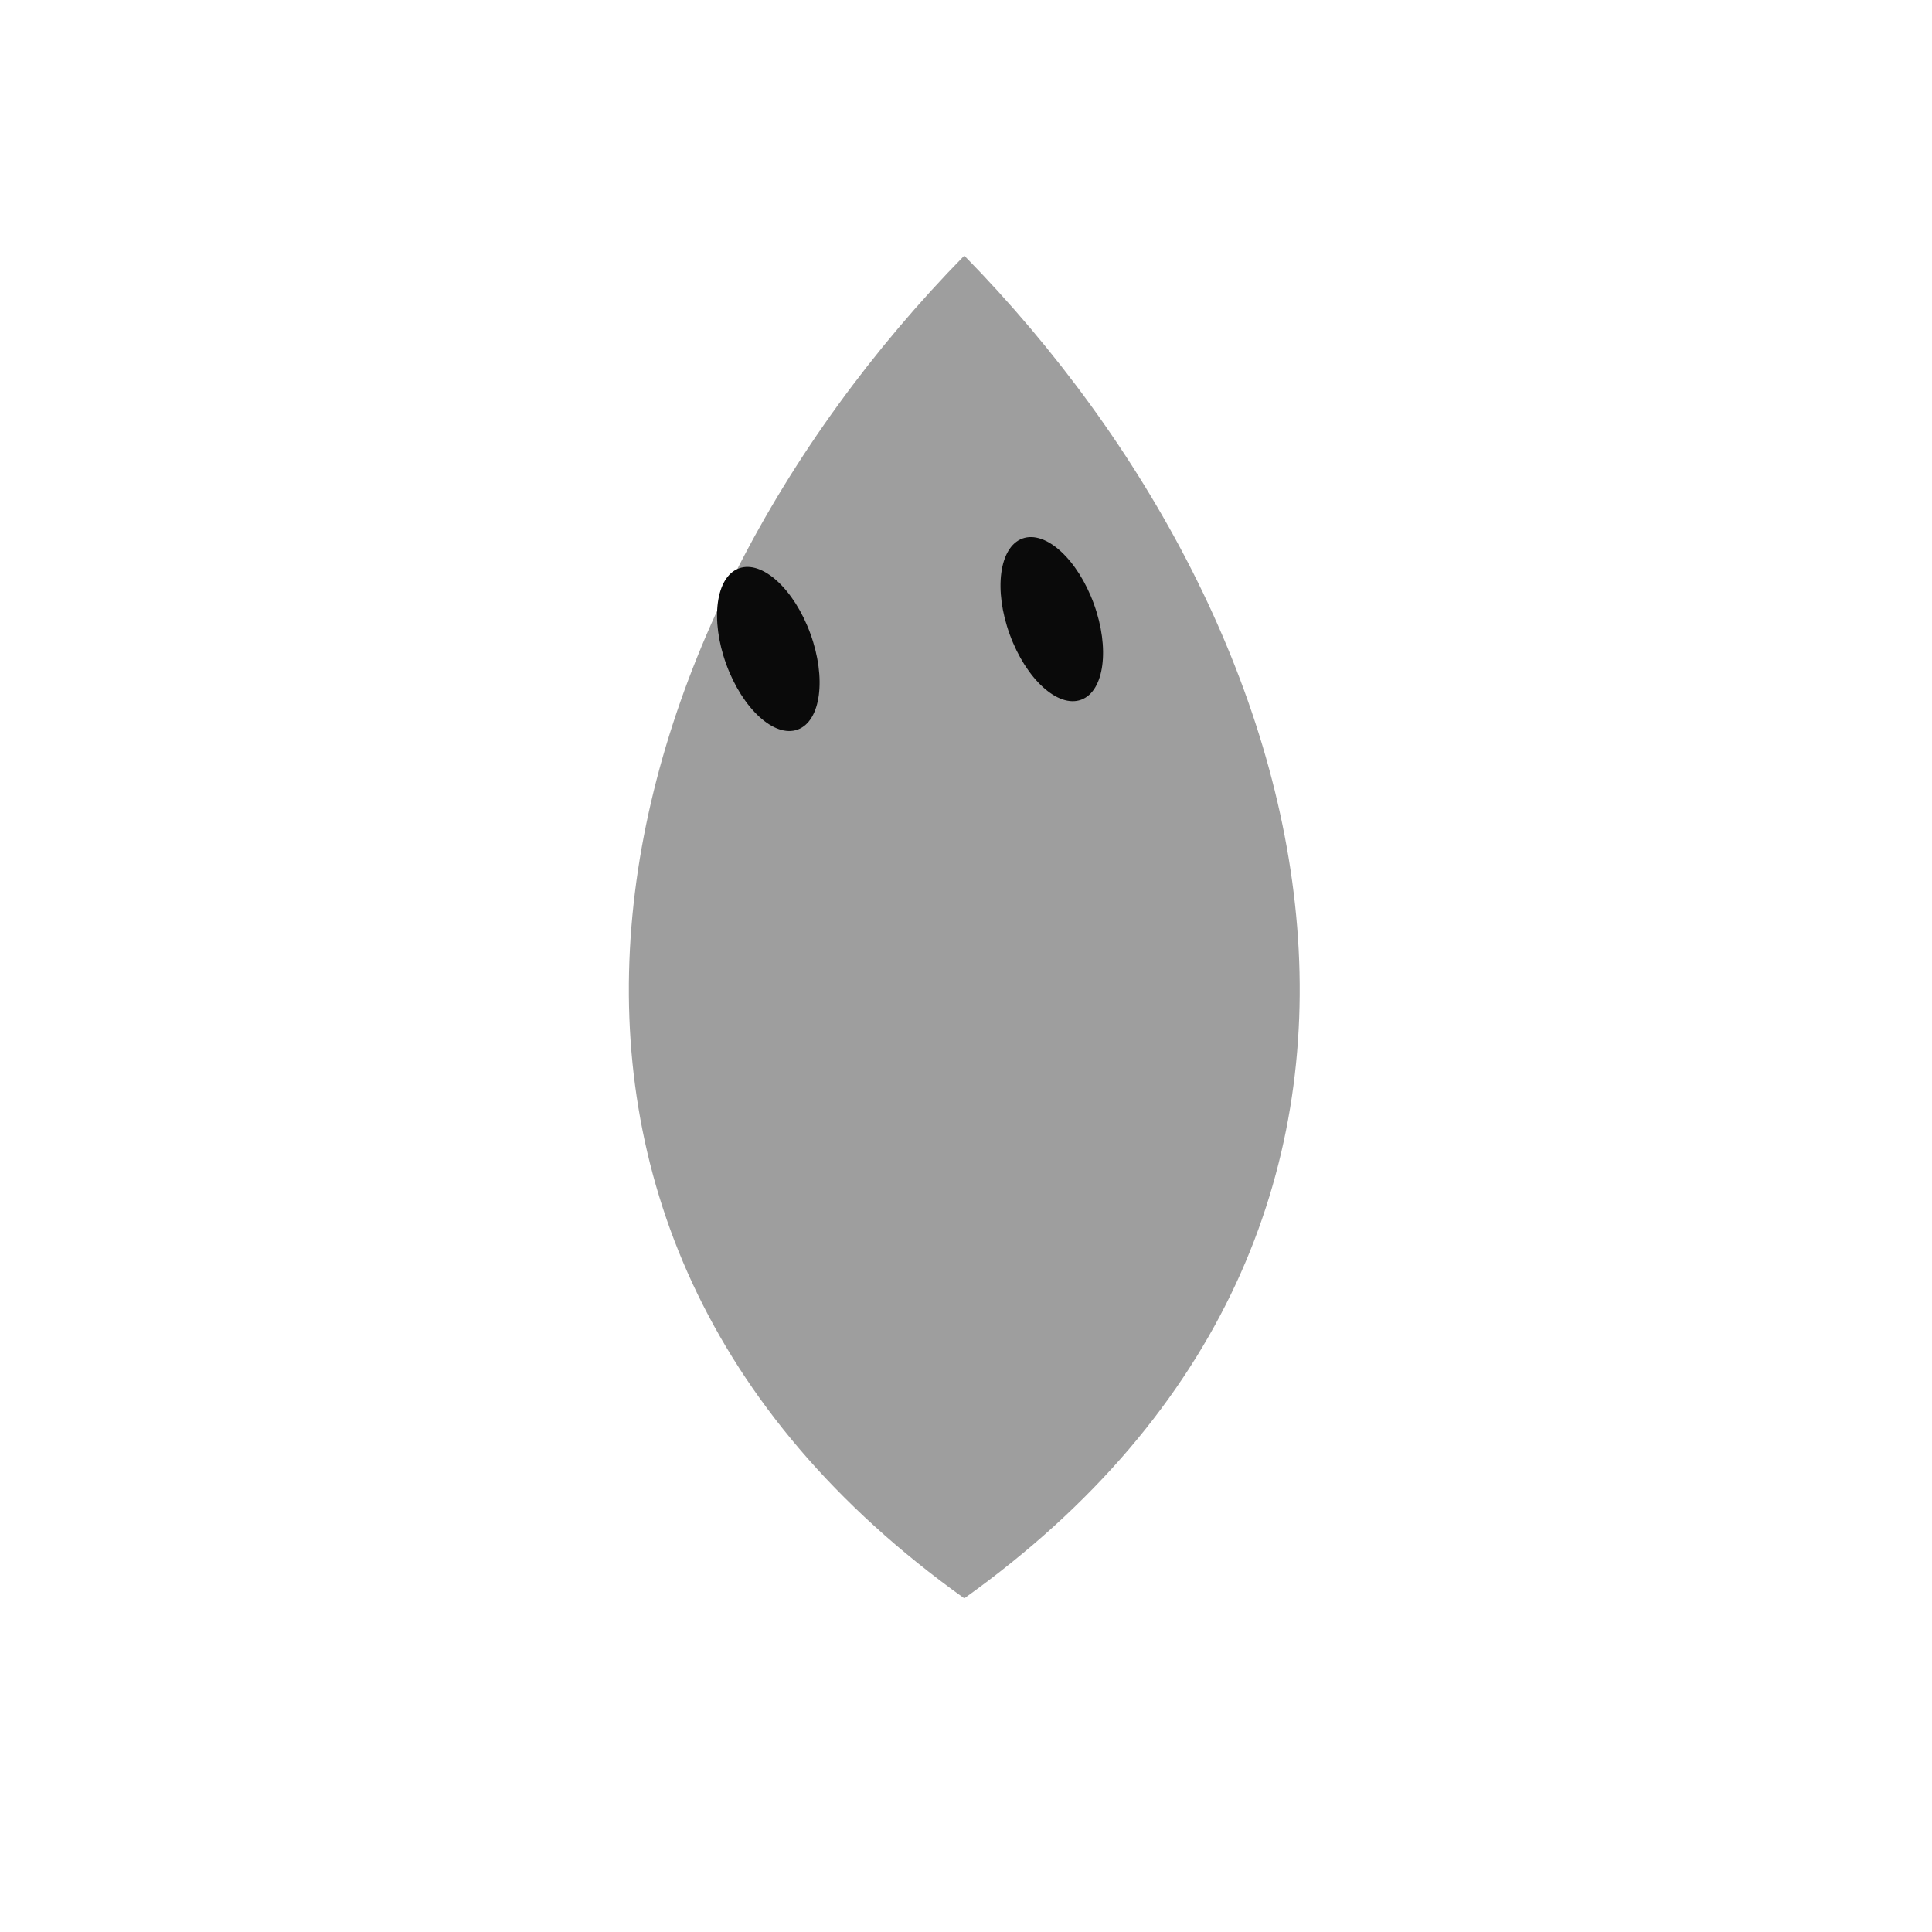
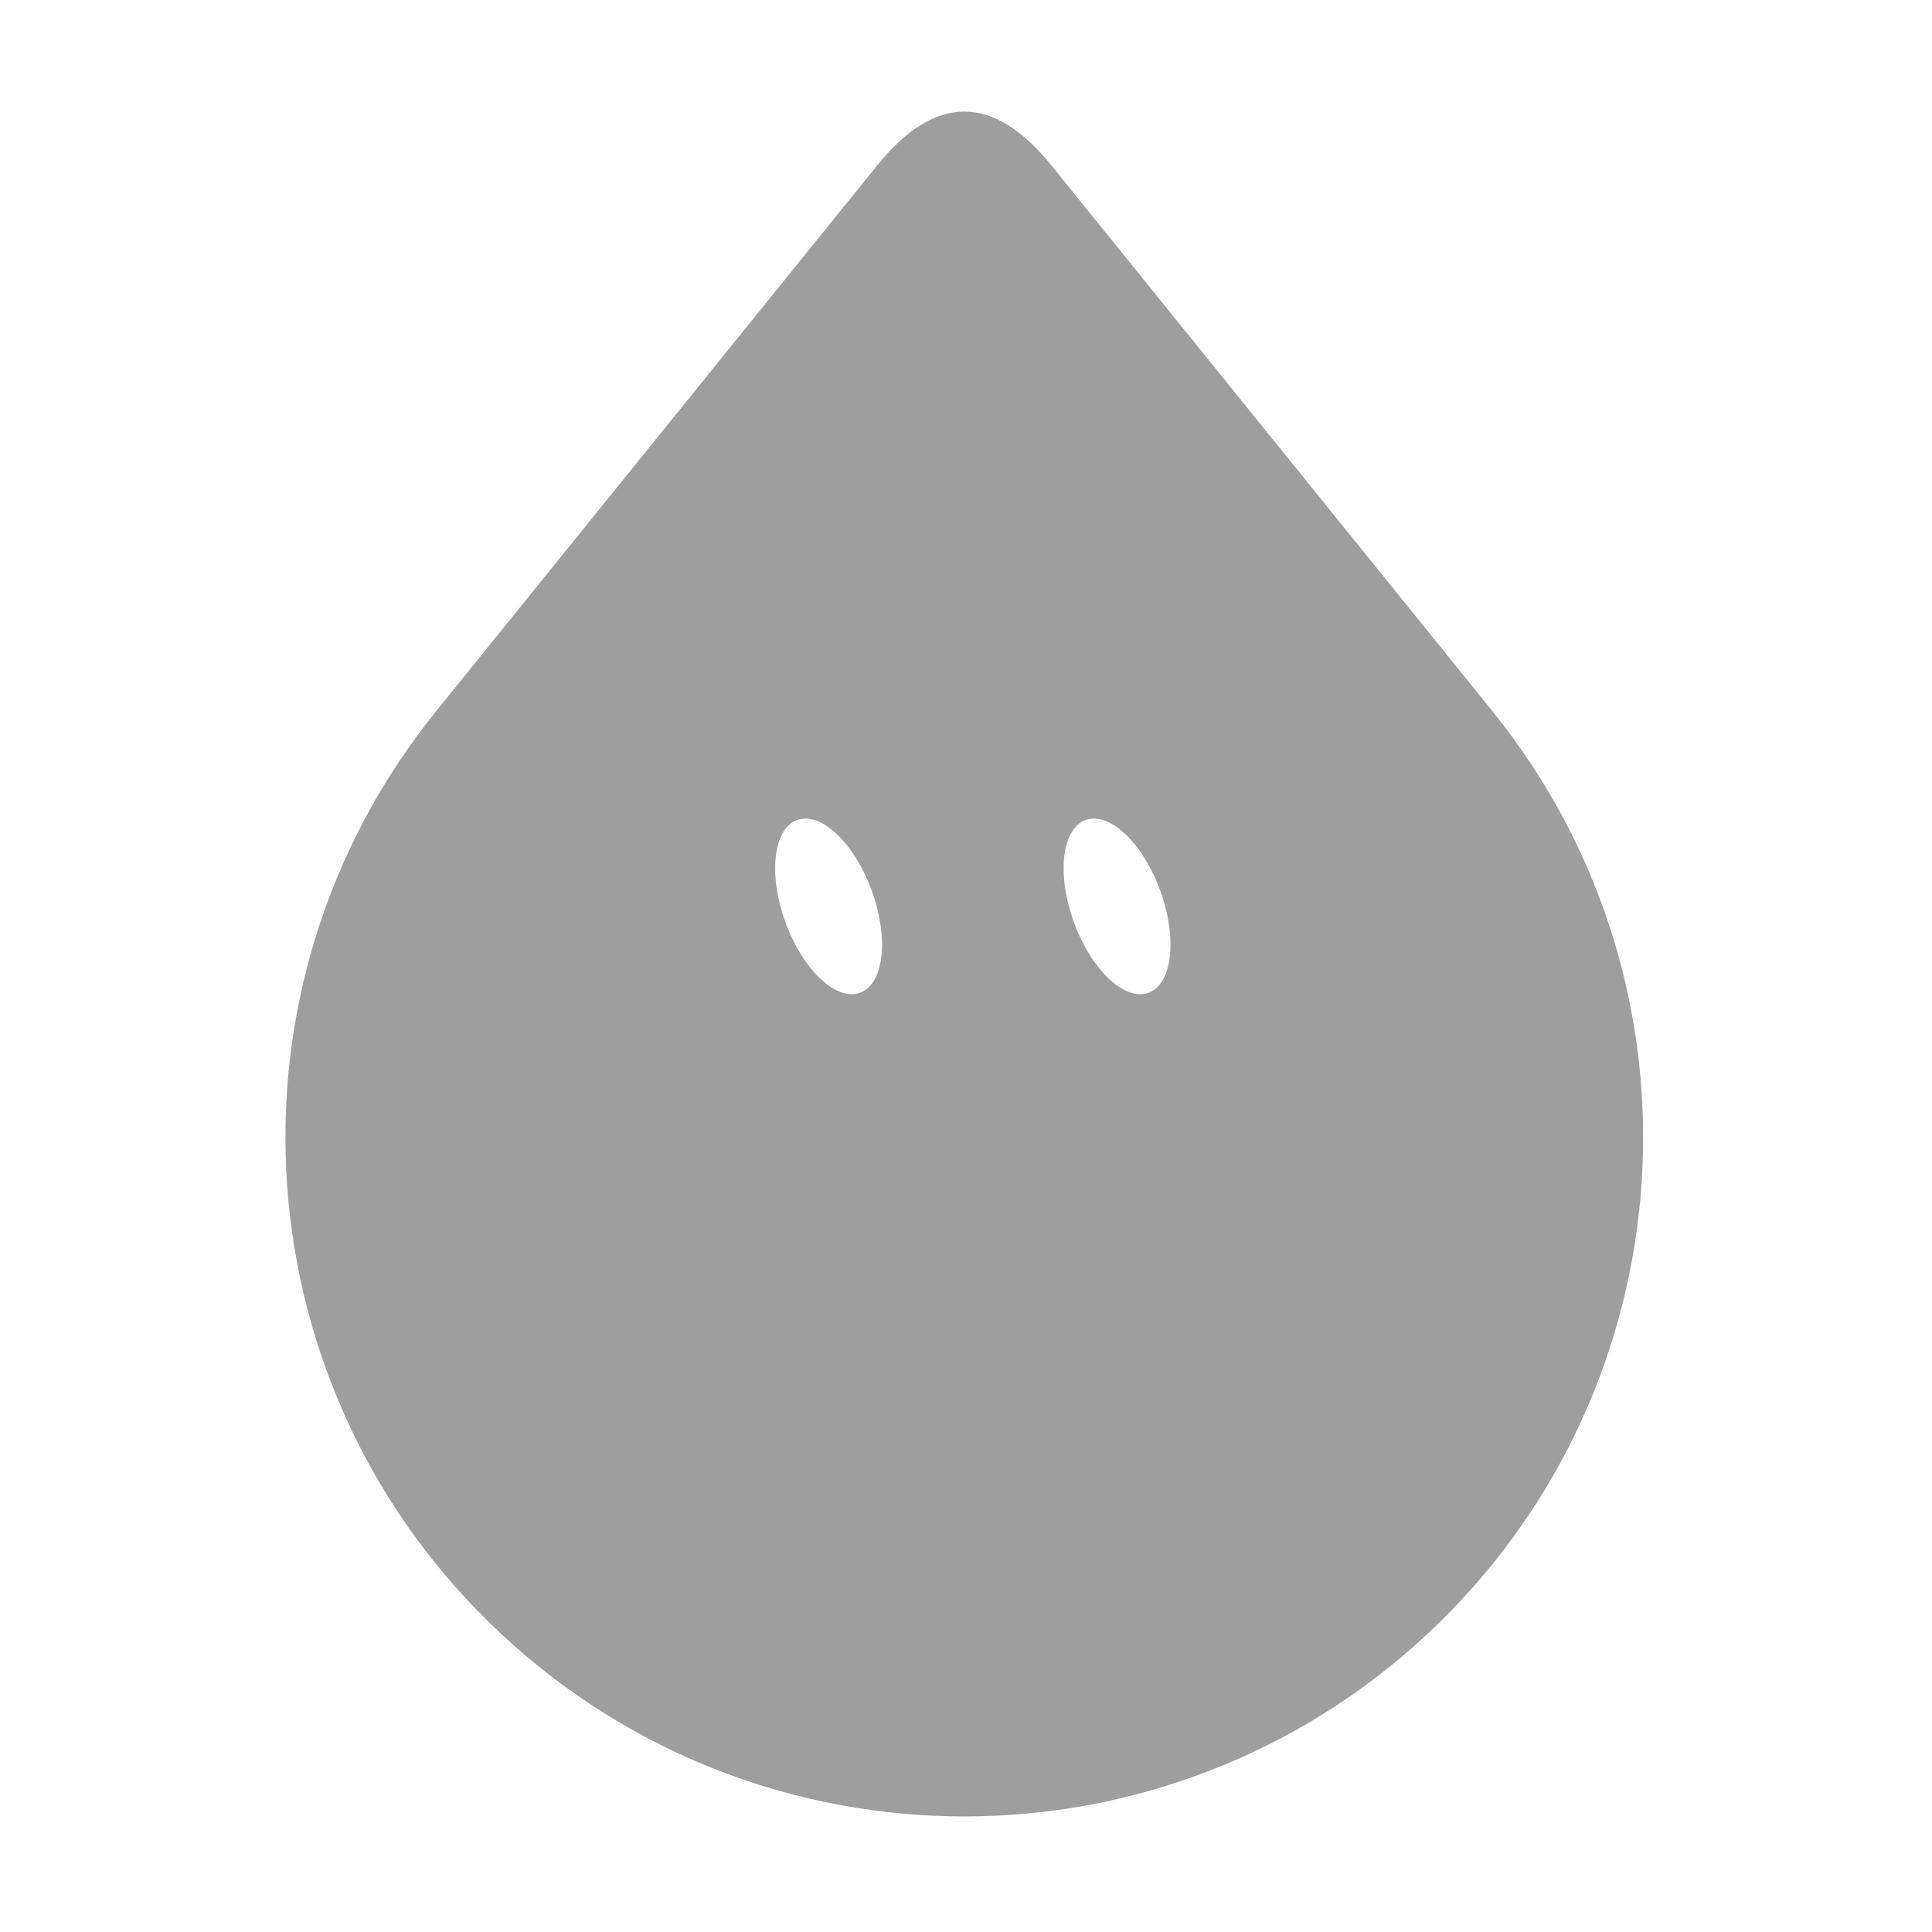
<svg xmlns="http://www.w3.org/2000/svg" width="229" height="229" viewBox="-15 -15 259 259">
-   <g class="grok-bot-mark" data-product-id="teardrop" data-picker-shape="teardrop">
-     <path class="grok-bot-mark__head" d="M 114.27,19.27 C 65.27,69.27 44.27,149.27 114.27,199.27 C 184.27,149.27 163.27,69.27 114.27,19.27 Z" fill="#9E9E9E" />
-     <g class="grok-bot-mark__eyes">
-       <ellipse cx="88.00" cy="72.00" rx="6.00" ry="11.50" fill="#0A0A0A" transform="rotate(-20 88.00 72.00)" />
-       <ellipse cx="126.00" cy="68.00" rx="6.00" ry="11.50" fill="#0A0A0A" transform="rotate(-20 126.00 68.00)" />
-     </g>
+   <g class="grok-bot-mark" data-official-id="teardrop" data-picker-shape="teardrop">
+     <path class="grok-bot-mark__compound" fill="#9E9E9E" fill-rule="evenodd" d="M125.97 7.2Q114.27 -7.28 102.57 7.2L43.49 80.31C13.46 117.46 17.28 171.51 52.23 204.08C87.17 236.65 141.37 236.65 176.32 204.08C211.26 171.51 215.08 117.46 185.05 80.31Z M 91.86,94.93 A 6.16,12.32 -20 0,1 101.87,104.40 A 6.16,12.32 -20 0,1 100.29,118.09 A 6.16,12.32 -20 0,1 90.29,108.62 A 6.16,12.32 -20 0,1 91.86,94.93 Z M 130.54,94.93 A 6.16,12.32 -20 0,1 140.54,104.40 A 6.16,12.32 -20 0,1 138.97,118.09 A 6.16,12.32 -20 0,1 128.96,108.62 A 6.16,12.32 -20 0,1 130.54,94.93 Z" />
  </g>
</svg>
